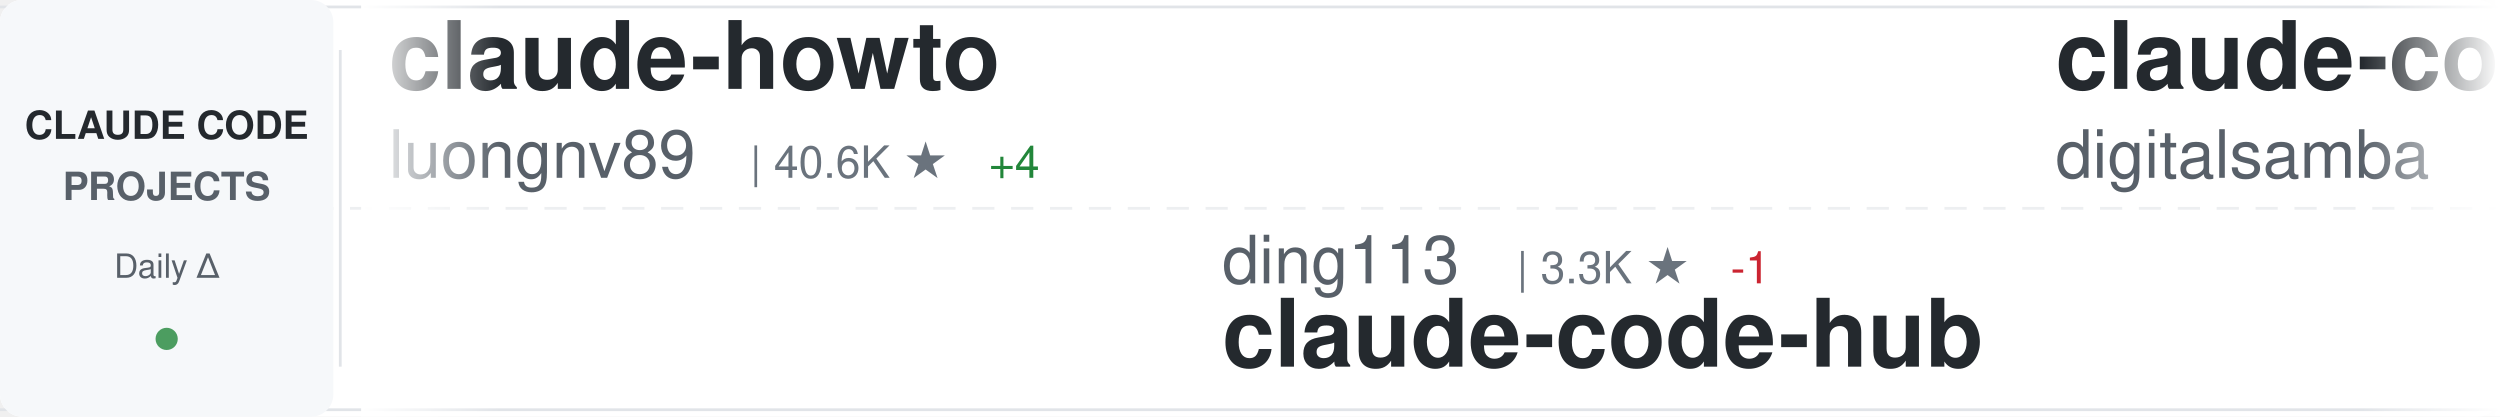
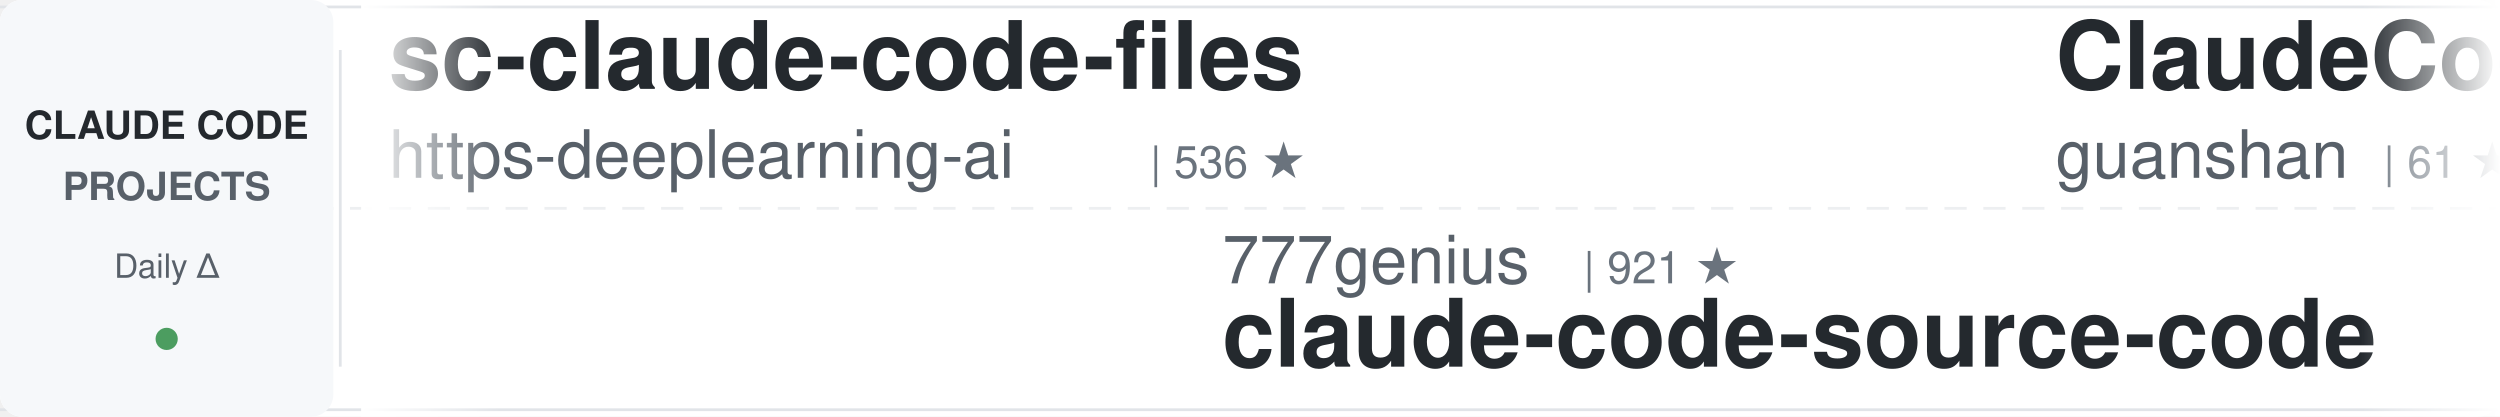
<svg xmlns="http://www.w3.org/2000/svg" width="900" height="150">
  <defs>
    <linearGradient id="awesomeLeftFade" x1="0%" y1="0%" x2="100%" y2="0%">
      <stop offset="0%" style="stop-color:#ffffff;stop-opacity:1" />
      <stop offset="100%" style="stop-color:#ffffff;stop-opacity:0" />
    </linearGradient>
    <linearGradient id="awesomeRightFade" x1="0%" y1="0%" x2="100%" y2="0%">
      <stop offset="0%" style="stop-color:#ffffff;stop-opacity:0" />
      <stop offset="100%" style="stop-color:#ffffff;stop-opacity:1" />
    </linearGradient>
  </defs>
  <rect width="900" height="150" fill="#ffffff" rx="8" />
  <rect x="0" y="2" width="900" height="1" fill="#e1e4e8" />
  <rect x="0" y="147" width="900" height="1" fill="#e1e4e8" />
  <line x1="0" y1="75" x2="900" y2="75" stroke="#e1e4e8" stroke-width="1" stroke-dasharray="8 6" opacity="0.6" />
  <rect x="0" y="0" width="120" height="150" fill="#f6f8fa" rx="8" />
  <text x="60" y="50" font-family="-apple-system, BlinkMacSystemFont, 'Segoe UI', Helvetica, Arial, sans-serif" font-size="14" font-weight="600" fill="#24292e" text-anchor="middle">CLAUDE CODE</text>
  <text x="60" y="72" font-family="-apple-system, BlinkMacSystemFont, 'Segoe UI', Helvetica, Arial, sans-serif" font-size="14" font-weight="600" fill="#586069" text-anchor="middle">PROJECTS</text>
  <text x="60" y="100" font-family="-apple-system, BlinkMacSystemFont, 'Segoe UI', Helvetica, Arial, sans-serif" font-size="12" font-weight="500" fill="#586069" text-anchor="middle">Daily Δ</text>
  <circle cx="60" cy="122" r="4" fill="#22863a" opacity="0.8" />
  <rect x="122" y="18" width="1" height="114" fill="#e1e4e8" />
  <clipPath id="awesomeTickerClip">
    <rect x="130" y="0" width="770" height="150" />
  </clipPath>
  <g clip-path="url(#awesomeTickerClip)">
    <g id="awesomeTickerItems">
      <animateTransform attributeName="transform" attributeType="XML" type="translate" from="0 0" to="-3000 0" dur="54s" repeatCount="indefinite" />
      <g transform="translate(0, 0)">
-         <text x="140" y="32" font-family="-apple-system, BlinkMacSystemFont, 'Segoe UI', Helvetica, Arial, sans-serif" font-size="34" font-weight="600" fill="#24292e">claude-howto</text>
-         <text x="140" y="64" font-family="-apple-system, BlinkMacSystemFont, 'Segoe UI', Helvetica, Arial, sans-serif" font-size="24" font-weight="400" fill="#586069">luongnv89</text>
-         <text x="270" y="64" font-family="-apple-system, BlinkMacSystemFont, 'Segoe UI', Helvetica, Arial, sans-serif" font-size="16" font-weight="500" fill="#6a737d">| 40.6K ★</text>
-         <text x="356" y="64" font-family="-apple-system, BlinkMacSystemFont, 'Segoe UI', Helvetica, Arial, sans-serif" font-size="16" font-weight="500" fill="#22863a"> +4</text>
+         <text x="140" y="32" font-family="-apple-system, BlinkMacSystemFont, 'Segoe UI', Helvetica, Arial, sans-serif" font-size="34" font-weight="600" fill="#24292e">sc-claude-code-files</text>
+         <text x="140" y="64" font-family="-apple-system, BlinkMacSystemFont, 'Segoe UI', Helvetica, Arial, sans-serif" font-size="24" font-weight="400" fill="#586069">https-deeplearning-ai</text>
+         <text x="414" y="64" font-family="-apple-system, BlinkMacSystemFont, 'Segoe UI', Helvetica, Arial, sans-serif" font-size="16" font-weight="500" fill="#6a737d">| 536 ★</text>
      </g>
      <g transform="translate(300, 0)">
+         <text x="140" y="102" font-family="-apple-system, BlinkMacSystemFont, 'Segoe UI', Helvetica, Arial, sans-serif" font-size="24" font-weight="400" fill="#586069">777genius</text>
+         <text x="270" y="102" font-family="-apple-system, BlinkMacSystemFont, 'Segoe UI', Helvetica, Arial, sans-serif" font-size="16" font-weight="500" fill="#6a737d">| 921 ★</text>
+         <text x="140" y="132" font-family="-apple-system, BlinkMacSystemFont, 'Segoe UI', Helvetica, Arial, sans-serif" font-size="34" font-weight="600" fill="#24292e">claude-code-source-code</text>
+       </g>
+       <g transform="translate(600, 0)">
+         <text x="140" y="32" font-family="-apple-system, BlinkMacSystemFont, 'Segoe UI', Helvetica, Arial, sans-serif" font-size="34" font-weight="600" fill="#24292e">ClaudeCode</text>
+         <text x="140" y="64" font-family="-apple-system, BlinkMacSystemFont, 'Segoe UI', Helvetica, Arial, sans-serif" font-size="24" font-weight="400" fill="#586069">guanshan</text>
+         <text x="258" y="64" font-family="-apple-system, BlinkMacSystemFont, 'Segoe UI', Helvetica, Arial, sans-serif" font-size="16" font-weight="500" fill="#6a737d">| 61 ★</text>
+       </g>
+       <g transform="translate(900, 0)">
+         <text x="140" y="102" font-family="-apple-system, BlinkMacSystemFont, 'Segoe UI', Helvetica, Arial, sans-serif" font-size="24" font-weight="400" fill="#586069">digitalsamba</text>
+         <text x="306" y="102" font-family="-apple-system, BlinkMacSystemFont, 'Segoe UI', Helvetica, Arial, sans-serif" font-size="16" font-weight="500" fill="#6a737d">| 1.8K ★</text>
+         <text x="140" y="132" font-family="-apple-system, BlinkMacSystemFont, 'Segoe UI', Helvetica, Arial, sans-serif" font-size="34" font-weight="600" fill="#24292e">claude-code-video-toolki...</text>
+       </g>
+       <g transform="translate(1200, 0)">
+         <text x="140" y="32" font-family="-apple-system, BlinkMacSystemFont, 'Segoe UI', Helvetica, Arial, sans-serif" font-size="34" font-weight="600" fill="#24292e">ClaudeCodeAgents</text>
+         <text x="140" y="64" font-family="-apple-system, BlinkMacSystemFont, 'Segoe UI', Helvetica, Arial, sans-serif" font-size="24" font-weight="400" fill="#586069">darcyegb</text>
+         <text x="258" y="64" font-family="-apple-system, BlinkMacSystemFont, 'Segoe UI', Helvetica, Arial, sans-serif" font-size="16" font-weight="500" fill="#6a737d">| 750 ★</text>
+       </g>
+       <g transform="translate(1500, 0)">
+         <text x="140" y="102" font-family="-apple-system, BlinkMacSystemFont, 'Segoe UI', Helvetica, Arial, sans-serif" font-size="24" font-weight="400" fill="#586069">Maciek-roboblog</text>
+         <text x="342" y="102" font-family="-apple-system, BlinkMacSystemFont, 'Segoe UI', Helvetica, Arial, sans-serif" font-size="16" font-weight="500" fill="#6a737d">| 8.5K ★</text>
+         <text x="140" y="132" font-family="-apple-system, BlinkMacSystemFont, 'Segoe UI', Helvetica, Arial, sans-serif" font-size="34" font-weight="600" fill="#24292e">Claude-Code-Usage-Monito...</text>
+       </g>
+       <g transform="translate(1800, 0)">
+         <text x="140" y="32" font-family="-apple-system, BlinkMacSystemFont, 'Segoe UI', Helvetica, Arial, sans-serif" font-size="34" font-weight="600" fill="#24292e">claude-code-guide</text>
+         <text x="140" y="64" font-family="-apple-system, BlinkMacSystemFont, 'Segoe UI', Helvetica, Arial, sans-serif" font-size="24" font-weight="400" fill="#586069">zebbern</text>
+         <text x="246" y="64" font-family="-apple-system, BlinkMacSystemFont, 'Segoe UI', Helvetica, Arial, sans-serif" font-size="16" font-weight="500" fill="#6a737d">| 4.4K ★</text>
+       </g>
+       <g transform="translate(2100, 0)">
+         <text x="140" y="102" font-family="-apple-system, BlinkMacSystemFont, 'Segoe UI', Helvetica, Arial, sans-serif" font-size="24" font-weight="400" fill="#586069">krusemediallc</text>
+         <text x="318" y="102" font-family="-apple-system, BlinkMacSystemFont, 'Segoe UI', Helvetica, Arial, sans-serif" font-size="16" font-weight="500" fill="#6a737d">| 1.0K ★</text>
+         <text x="395" y="102" font-family="-apple-system, BlinkMacSystemFont, 'Segoe UI', Helvetica, Arial, sans-serif" font-size="16" font-weight="500" fill="#22863a"> +1</text>
+         <text x="140" y="132" font-family="-apple-system, BlinkMacSystemFont, 'Segoe UI', Helvetica, Arial, sans-serif" font-size="34" font-weight="600" fill="#24292e">arcads-claude-code</text>
+       </g>
+       <g transform="translate(2400, 0)">
+         <text x="140" y="32" font-family="-apple-system, BlinkMacSystemFont, 'Segoe UI', Helvetica, Arial, sans-serif" font-size="34" font-weight="600" fill="#24292e">claude-code-analysis</text>
+         <text x="140" y="64" font-family="-apple-system, BlinkMacSystemFont, 'Segoe UI', Helvetica, Arial, sans-serif" font-size="24" font-weight="400" fill="#586069">liuup</text>
+         <text x="222" y="64" font-family="-apple-system, BlinkMacSystemFont, 'Segoe UI', Helvetica, Arial, sans-serif" font-size="16" font-weight="500" fill="#6a737d">| 3.6K ★</text>
+         <text x="299" y="64" font-family="-apple-system, BlinkMacSystemFont, 'Segoe UI', Helvetica, Arial, sans-serif" font-size="16" font-weight="500" fill="#22863a"> +1</text>
+       </g>
+       <g transform="translate(2700, 0)">
        <text x="140" y="102" font-family="-apple-system, BlinkMacSystemFont, 'Segoe UI', Helvetica, Arial, sans-serif" font-size="24" font-weight="400" fill="#586069">ding113</text>
        <text x="246" y="102" font-family="-apple-system, BlinkMacSystemFont, 'Segoe UI', Helvetica, Arial, sans-serif" font-size="16" font-weight="500" fill="#6a737d">| 3.3K ★</text>
-         <text x="323" y="102" font-family="-apple-system, BlinkMacSystemFont, 'Segoe UI', Helvetica, Arial, sans-serif" font-size="16" font-weight="500" fill="#cb2431"> -1</text>
        <text x="140" y="132" font-family="-apple-system, BlinkMacSystemFont, 'Segoe UI', Helvetica, Arial, sans-serif" font-size="34" font-weight="600" fill="#24292e">claude-code-hub</text>
      </g>
-       <g transform="translate(600, 0)">
-         <text x="140" y="32" font-family="-apple-system, BlinkMacSystemFont, 'Segoe UI', Helvetica, Arial, sans-serif" font-size="34" font-weight="600" fill="#24292e">claude-code-video-toolki...</text>
-         <text x="140" y="64" font-family="-apple-system, BlinkMacSystemFont, 'Segoe UI', Helvetica, Arial, sans-serif" font-size="24" font-weight="400" fill="#586069">digitalsamba</text>
-         <text x="306" y="64" font-family="-apple-system, BlinkMacSystemFont, 'Segoe UI', Helvetica, Arial, sans-serif" font-size="16" font-weight="500" fill="#6a737d">| 1.8K ★</text>
-       </g>
-       <g transform="translate(900, 0)">
-         <text x="140" y="102" font-family="-apple-system, BlinkMacSystemFont, 'Segoe UI', Helvetica, Arial, sans-serif" font-size="24" font-weight="400" fill="#586069">luyao618</text>
-         <text x="258" y="102" font-family="-apple-system, BlinkMacSystemFont, 'Segoe UI', Helvetica, Arial, sans-serif" font-size="16" font-weight="500" fill="#6a737d">| 1.6K ★</text>
-         <text x="140" y="132" font-family="-apple-system, BlinkMacSystemFont, 'Segoe UI', Helvetica, Arial, sans-serif" font-size="34" font-weight="600" fill="#24292e">Claude-Code-Source-Study</text>
-       </g>
-       <g transform="translate(1200, 0)">
-         <text x="140" y="32" font-family="-apple-system, BlinkMacSystemFont, 'Segoe UI', Helvetica, Arial, sans-serif" font-size="34" font-weight="600" fill="#24292e">claude-code-spec-workflo...</text>
-         <text x="140" y="64" font-family="-apple-system, BlinkMacSystemFont, 'Segoe UI', Helvetica, Arial, sans-serif" font-size="24" font-weight="400" fill="#586069">Pimzino</text>
-         <text x="246" y="64" font-family="-apple-system, BlinkMacSystemFont, 'Segoe UI', Helvetica, Arial, sans-serif" font-size="16" font-weight="500" fill="#6a737d">| 3.8K ★</text>
-       </g>
-       <g transform="translate(1500, 0)">
-         <text x="140" y="102" font-family="-apple-system, BlinkMacSystemFont, 'Segoe UI', Helvetica, Arial, sans-serif" font-size="24" font-weight="400" fill="#586069">chauncygu</text>
-         <text x="270" y="102" font-family="-apple-system, BlinkMacSystemFont, 'Segoe UI', Helvetica, Arial, sans-serif" font-size="16" font-weight="500" fill="#6a737d">| 2.8K ★</text>
-         <text x="140" y="132" font-family="-apple-system, BlinkMacSystemFont, 'Segoe UI', Helvetica, Arial, sans-serif" font-size="34" font-weight="600" fill="#24292e">collection-claude-code-s...</text>
-       </g>
-       <g transform="translate(1800, 0)">
-         <text x="140" y="32" font-family="-apple-system, BlinkMacSystemFont, 'Segoe UI', Helvetica, Arial, sans-serif" font-size="34" font-weight="600" fill="#24292e">system_prompts_leaks</text>
-         <text x="140" y="64" font-family="-apple-system, BlinkMacSystemFont, 'Segoe UI', Helvetica, Arial, sans-serif" font-size="24" font-weight="400" fill="#586069">asgeirtj</text>
-         <text x="258" y="64" font-family="-apple-system, BlinkMacSystemFont, 'Segoe UI', Helvetica, Arial, sans-serif" font-size="16" font-weight="500" fill="#6a737d">| 60.6K ★</text>
-         <text x="344" y="64" font-family="-apple-system, BlinkMacSystemFont, 'Segoe UI', Helvetica, Arial, sans-serif" font-size="16" font-weight="500" fill="#22863a"> +25</text>
-       </g>
-       <g transform="translate(2100, 0)">
-         <text x="140" y="102" font-family="-apple-system, BlinkMacSystemFont, 'Segoe UI', Helvetica, Arial, sans-serif" font-size="24" font-weight="400" fill="#586069">ChrisWiles</text>
-         <text x="282" y="102" font-family="-apple-system, BlinkMacSystemFont, 'Segoe UI', Helvetica, Arial, sans-serif" font-size="16" font-weight="500" fill="#6a737d">| 6.0K ★</text>
-         <text x="140" y="132" font-family="-apple-system, BlinkMacSystemFont, 'Segoe UI', Helvetica, Arial, sans-serif" font-size="34" font-weight="600" fill="#24292e">claude-code-showcase</text>
-       </g>
-       <g transform="translate(2400, 0)">
-         <text x="140" y="32" font-family="-apple-system, BlinkMacSystemFont, 'Segoe UI', Helvetica, Arial, sans-serif" font-size="34" font-weight="600" fill="#24292e">claude-code-sourcemap</text>
-         <text x="140" y="64" font-family="-apple-system, BlinkMacSystemFont, 'Segoe UI', Helvetica, Arial, sans-serif" font-size="24" font-weight="400" fill="#586069">ChinaSiro</text>
-         <text x="270" y="64" font-family="-apple-system, BlinkMacSystemFont, 'Segoe UI', Helvetica, Arial, sans-serif" font-size="16" font-weight="500" fill="#6a737d">| 9.6K ★</text>
-       </g>
-       <g transform="translate(2700, 0)">
-         <text x="140" y="102" font-family="-apple-system, BlinkMacSystemFont, 'Segoe UI', Helvetica, Arial, sans-serif" font-size="24" font-weight="400" fill="#586069">Yeachan-Heo</text>
-         <text x="294" y="102" font-family="-apple-system, BlinkMacSystemFont, 'Segoe UI', Helvetica, Arial, sans-serif" font-size="16" font-weight="500" fill="#6a737d">| 38.1K ★</text>
-         <text x="380" y="102" font-family="-apple-system, BlinkMacSystemFont, 'Segoe UI', Helvetica, Arial, sans-serif" font-size="16" font-weight="500" fill="#22863a"> +4</text>
-         <text x="140" y="132" font-family="-apple-system, BlinkMacSystemFont, 'Segoe UI', Helvetica, Arial, sans-serif" font-size="34" font-weight="600" fill="#24292e">oh-my-claudecode</text>
-       </g>
      <g transform="translate(3000, 0)">
-         <text x="140" y="32" font-family="-apple-system, BlinkMacSystemFont, 'Segoe UI', Helvetica, Arial, sans-serif" font-size="34" font-weight="600" fill="#24292e">claude-howto</text>
-         <text x="140" y="64" font-family="-apple-system, BlinkMacSystemFont, 'Segoe UI', Helvetica, Arial, sans-serif" font-size="24" font-weight="400" fill="#586069">luongnv89</text>
-         <text x="270" y="64" font-family="-apple-system, BlinkMacSystemFont, 'Segoe UI', Helvetica, Arial, sans-serif" font-size="16" font-weight="500" fill="#6a737d">| 40.6K ★</text>
-         <text x="356" y="64" font-family="-apple-system, BlinkMacSystemFont, 'Segoe UI', Helvetica, Arial, sans-serif" font-size="16" font-weight="500" fill="#22863a"> +4</text>
+         <text x="140" y="32" font-family="-apple-system, BlinkMacSystemFont, 'Segoe UI', Helvetica, Arial, sans-serif" font-size="34" font-weight="600" fill="#24292e">sc-claude-code-files</text>
+         <text x="140" y="64" font-family="-apple-system, BlinkMacSystemFont, 'Segoe UI', Helvetica, Arial, sans-serif" font-size="24" font-weight="400" fill="#586069">https-deeplearning-ai</text>
+         <text x="414" y="64" font-family="-apple-system, BlinkMacSystemFont, 'Segoe UI', Helvetica, Arial, sans-serif" font-size="16" font-weight="500" fill="#6a737d">| 536 ★</text>
      </g>
      <g transform="translate(3300, 0)">
-         <text x="140" y="102" font-family="-apple-system, BlinkMacSystemFont, 'Segoe UI', Helvetica, Arial, sans-serif" font-size="24" font-weight="400" fill="#586069">ding113</text>
-         <text x="246" y="102" font-family="-apple-system, BlinkMacSystemFont, 'Segoe UI', Helvetica, Arial, sans-serif" font-size="16" font-weight="500" fill="#6a737d">| 3.3K ★</text>
-         <text x="323" y="102" font-family="-apple-system, BlinkMacSystemFont, 'Segoe UI', Helvetica, Arial, sans-serif" font-size="16" font-weight="500" fill="#cb2431"> -1</text>
-         <text x="140" y="132" font-family="-apple-system, BlinkMacSystemFont, 'Segoe UI', Helvetica, Arial, sans-serif" font-size="34" font-weight="600" fill="#24292e">claude-code-hub</text>
+         <text x="140" y="102" font-family="-apple-system, BlinkMacSystemFont, 'Segoe UI', Helvetica, Arial, sans-serif" font-size="24" font-weight="400" fill="#586069">777genius</text>
+         <text x="270" y="102" font-family="-apple-system, BlinkMacSystemFont, 'Segoe UI', Helvetica, Arial, sans-serif" font-size="16" font-weight="500" fill="#6a737d">| 921 ★</text>
+         <text x="140" y="132" font-family="-apple-system, BlinkMacSystemFont, 'Segoe UI', Helvetica, Arial, sans-serif" font-size="34" font-weight="600" fill="#24292e">claude-code-source-code</text>
      </g>
      <g transform="translate(3600, 0)">
-         <text x="140" y="32" font-family="-apple-system, BlinkMacSystemFont, 'Segoe UI', Helvetica, Arial, sans-serif" font-size="34" font-weight="600" fill="#24292e">claude-code-video-toolki...</text>
-         <text x="140" y="64" font-family="-apple-system, BlinkMacSystemFont, 'Segoe UI', Helvetica, Arial, sans-serif" font-size="24" font-weight="400" fill="#586069">digitalsamba</text>
-         <text x="306" y="64" font-family="-apple-system, BlinkMacSystemFont, 'Segoe UI', Helvetica, Arial, sans-serif" font-size="16" font-weight="500" fill="#6a737d">| 1.8K ★</text>
+         <text x="140" y="32" font-family="-apple-system, BlinkMacSystemFont, 'Segoe UI', Helvetica, Arial, sans-serif" font-size="34" font-weight="600" fill="#24292e">ClaudeCode</text>
+         <text x="140" y="64" font-family="-apple-system, BlinkMacSystemFont, 'Segoe UI', Helvetica, Arial, sans-serif" font-size="24" font-weight="400" fill="#586069">guanshan</text>
+         <text x="258" y="64" font-family="-apple-system, BlinkMacSystemFont, 'Segoe UI', Helvetica, Arial, sans-serif" font-size="16" font-weight="500" fill="#6a737d">| 61 ★</text>
      </g>
      <g transform="translate(3900, 0)">
-         <text x="140" y="102" font-family="-apple-system, BlinkMacSystemFont, 'Segoe UI', Helvetica, Arial, sans-serif" font-size="24" font-weight="400" fill="#586069">luyao618</text>
-         <text x="258" y="102" font-family="-apple-system, BlinkMacSystemFont, 'Segoe UI', Helvetica, Arial, sans-serif" font-size="16" font-weight="500" fill="#6a737d">| 1.6K ★</text>
-         <text x="140" y="132" font-family="-apple-system, BlinkMacSystemFont, 'Segoe UI', Helvetica, Arial, sans-serif" font-size="34" font-weight="600" fill="#24292e">Claude-Code-Source-Study</text>
+         <text x="140" y="102" font-family="-apple-system, BlinkMacSystemFont, 'Segoe UI', Helvetica, Arial, sans-serif" font-size="24" font-weight="400" fill="#586069">digitalsamba</text>
+         <text x="306" y="102" font-family="-apple-system, BlinkMacSystemFont, 'Segoe UI', Helvetica, Arial, sans-serif" font-size="16" font-weight="500" fill="#6a737d">| 1.8K ★</text>
+         <text x="140" y="132" font-family="-apple-system, BlinkMacSystemFont, 'Segoe UI', Helvetica, Arial, sans-serif" font-size="34" font-weight="600" fill="#24292e">claude-code-video-toolki...</text>
      </g>
    </g>
  </g>
  <rect x="130" y="0" width="50" height="150" fill="url(#awesomeLeftFade)" />
  <rect x="850" y="0" width="50" height="150" fill="url(#awesomeRightFade)" />
</svg>
